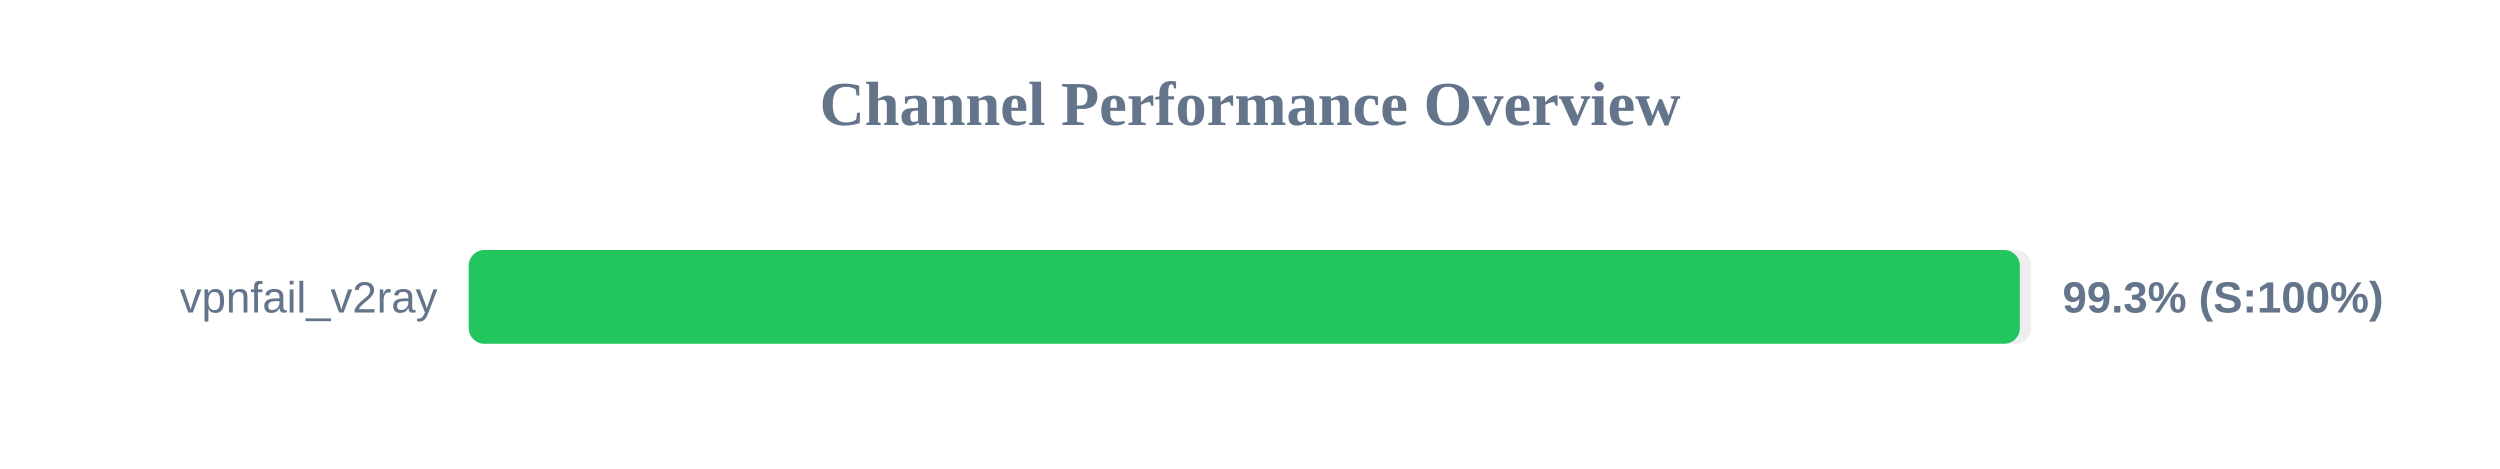
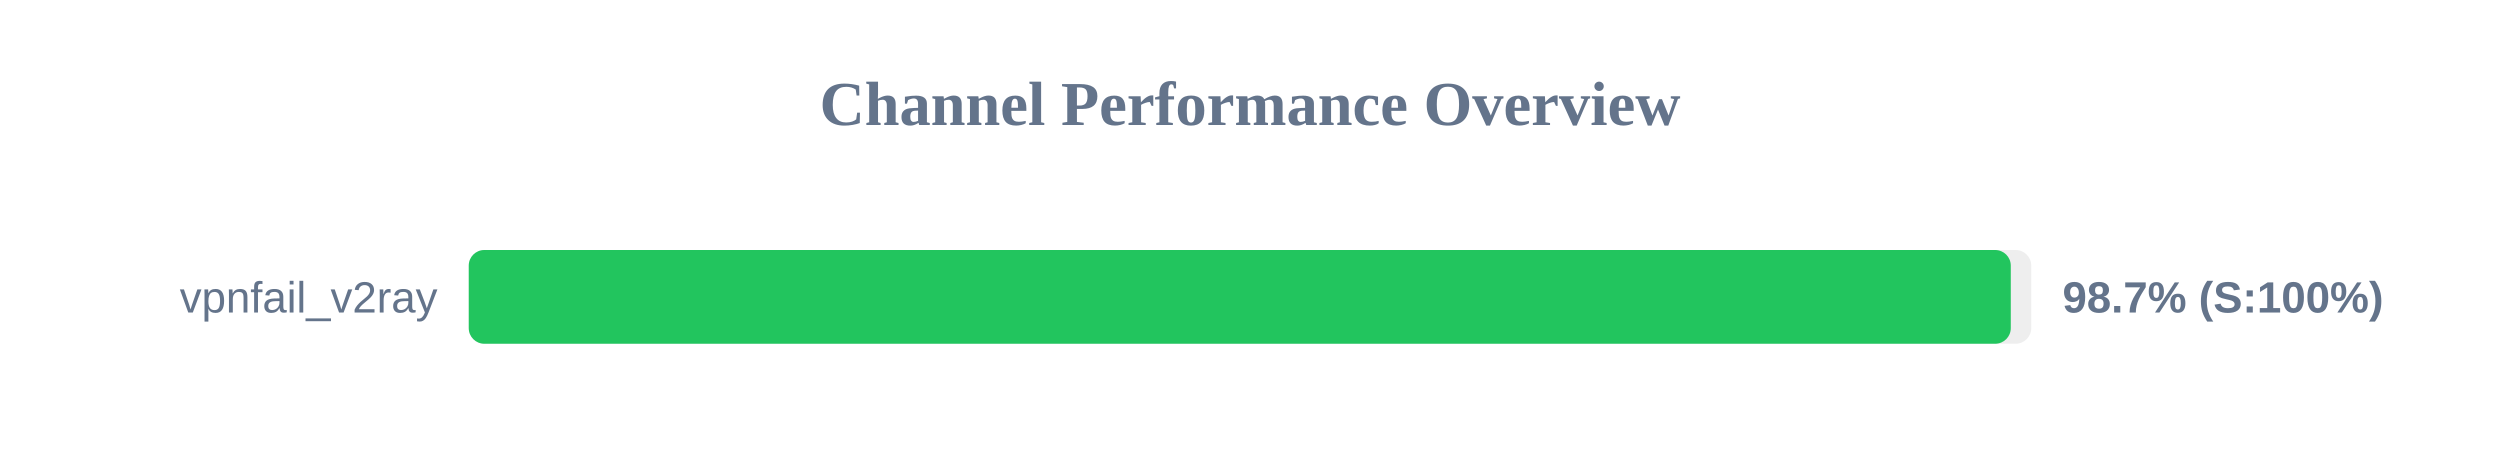
<svg xmlns="http://www.w3.org/2000/svg" width="800" height="150" version="1.1">
  <style>
        .row { font: 14px Arial; fill: #64748b; }
        .score { font: bold 14px Arial; fill: #64748b; }
    </style>
  <text x="400" y="40" text-anchor="middle" font-size="20px" font-weight="bold" fill="#64748b">Channel Performance Overview</text>
  <rect x="150" y="80" width="500" height="30" fill="#eee" rx="5" />
-   <rect x="150" y="80" width="496.35" height="30" fill="#22c55e" rx="5" />
+   <rect x="150" y="80" width="493.45" height="30" fill="#22c55e" rx="5" />
  <text x="140" y="100" text-anchor="end" class="row">vpnfail_v2ray</text>
-   <text x="660" y="100" text-anchor="start" class="score">99.3% (S:100%)</text>
+   <text x="660" y="100" text-anchor="start" class="score">98.7% (S:100%)</text>
</svg>
